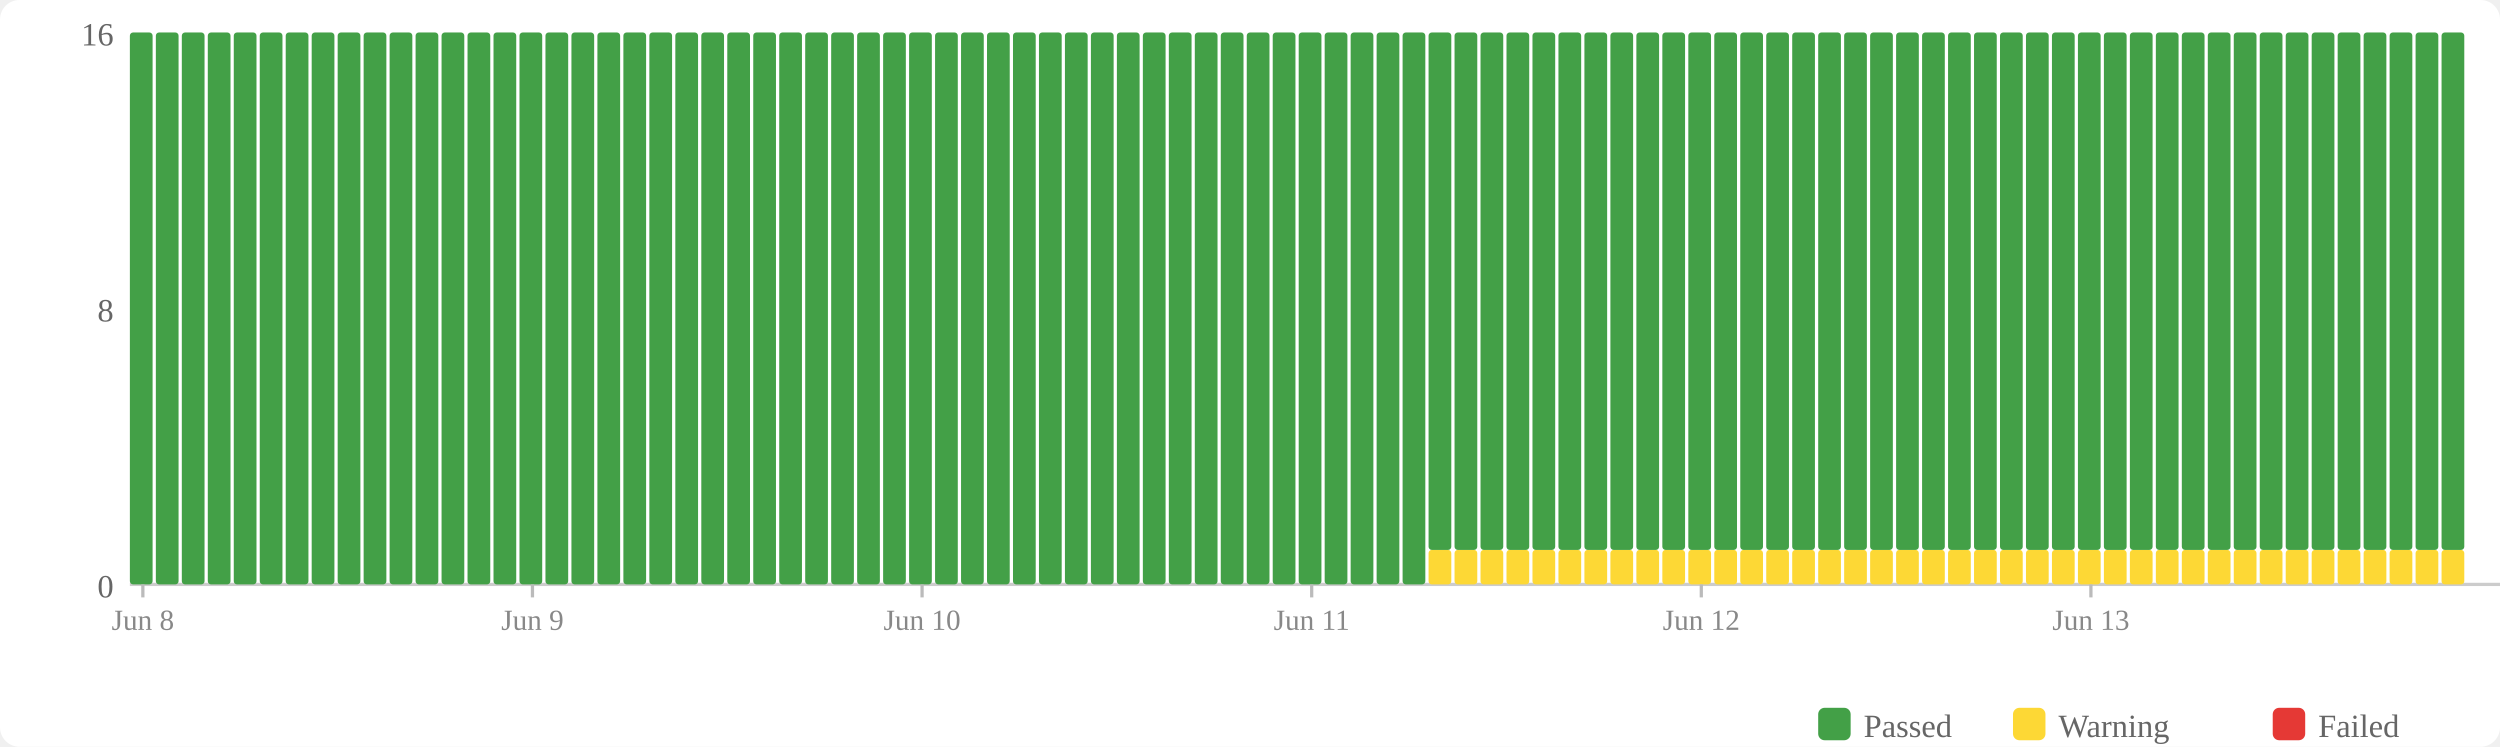
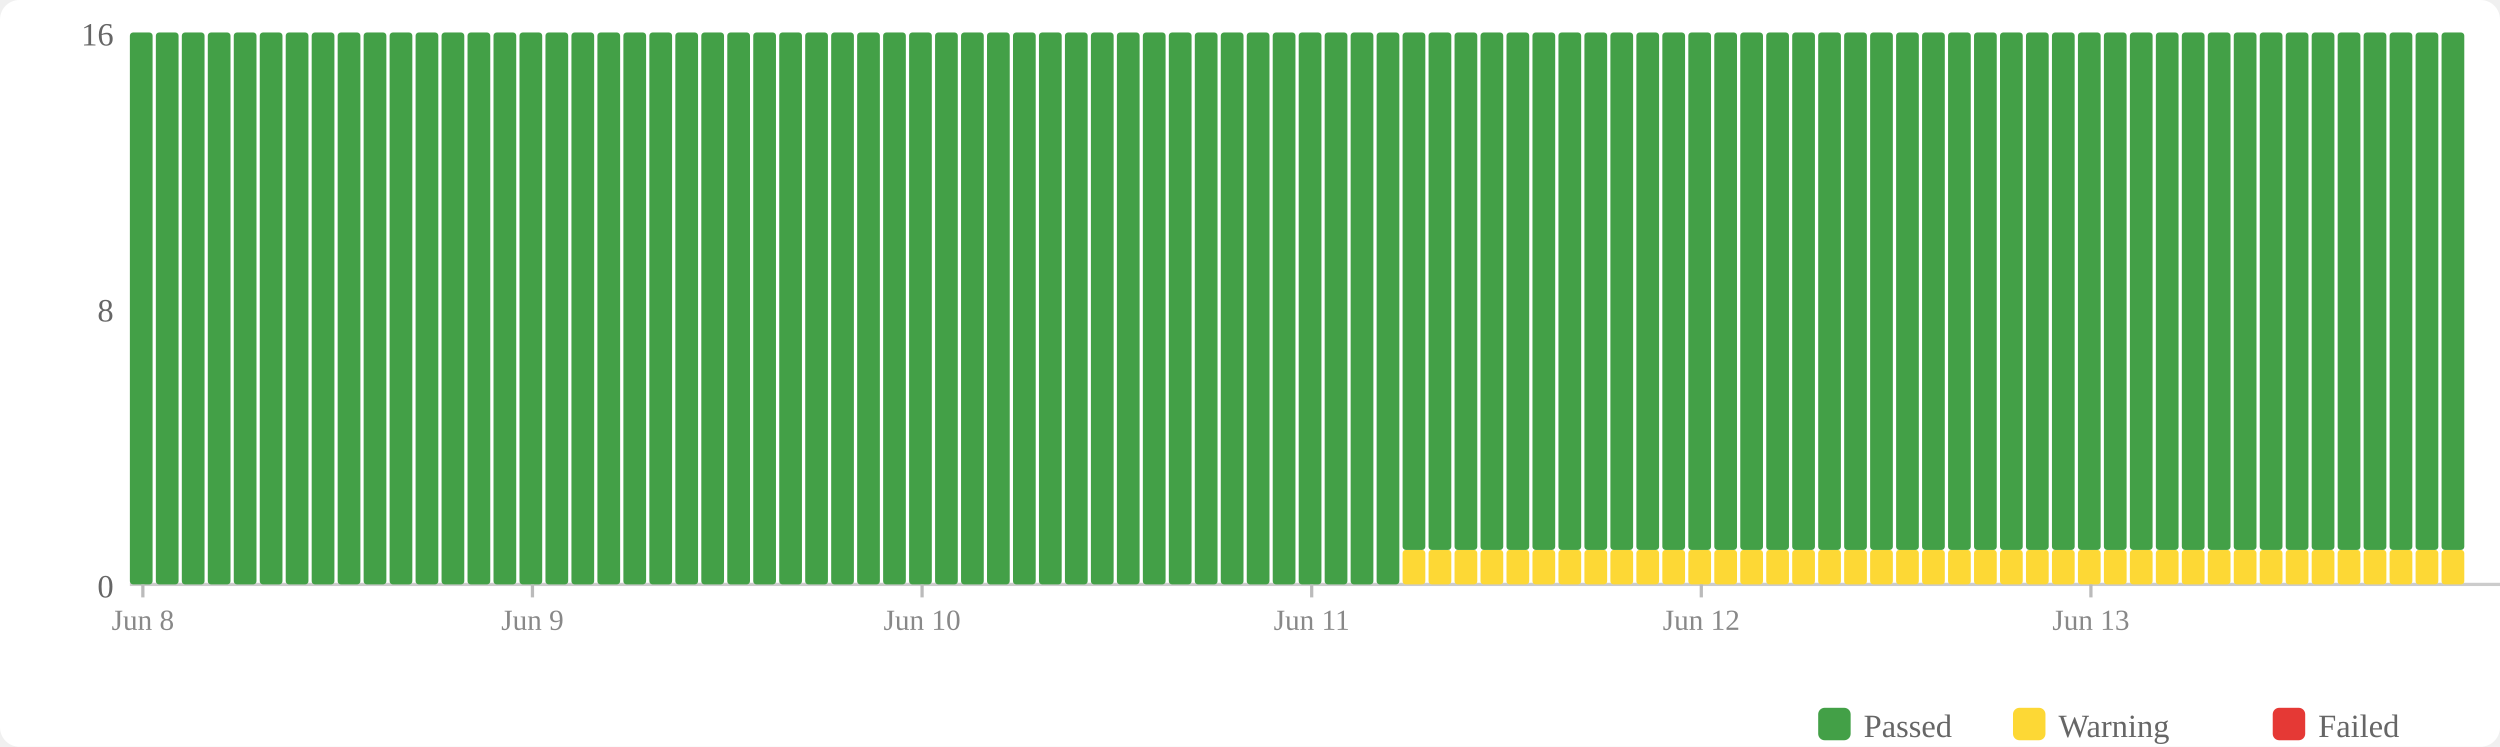
<svg xmlns="http://www.w3.org/2000/svg" width="770" height="230" viewBox="0 0 770 230">
  <rect width="770" height="230" fill="#fff" rx="6" />
  <rect x="560" y="218" width="10" height="10" fill="#43a047" rx="2" />
  <text x="574" y="227" font-size="10" fill="#666">Passed</text>
  <rect x="620" y="218" width="10" height="10" fill="#fdd835" rx="2" />
  <text x="634" y="227" font-size="10" fill="#666">Warning</text>
  <rect x="700" y="218" width="10" height="10" fill="#e53935" rx="2" />
  <text x="714" y="227" font-size="10" fill="#666">Failed</text>
  <text x="35" y="184" text-anchor="end" font-size="10" fill="#666">0</text>
  <text x="35" y="99" text-anchor="end" font-size="10" fill="#666">8</text>
  <text x="35" y="14" text-anchor="end" font-size="10" fill="#666">16</text>
  <line x1="40" y1="180" x2="770" y2="180" stroke="#ccc" stroke-width="1" />
  <rect x="40" y="10" width="7" height="170" fill="#43a047" rx="1" />
  <rect x="48" y="10" width="7" height="170" fill="#43a047" rx="1" />
  <rect x="56" y="10" width="7" height="170" fill="#43a047" rx="1" />
  <rect x="64" y="10" width="7" height="170" fill="#43a047" rx="1" />
  <rect x="72" y="10" width="7" height="170" fill="#43a047" rx="1" />
  <rect x="80" y="10" width="7" height="170" fill="#43a047" rx="1" />
  <rect x="88" y="10" width="7" height="170" fill="#43a047" rx="1" />
  <rect x="96" y="10" width="7" height="170" fill="#43a047" rx="1" />
  <rect x="104" y="10" width="7" height="170" fill="#43a047" rx="1" />
  <rect x="112" y="10" width="7" height="170" fill="#43a047" rx="1" />
  <rect x="120" y="10" width="7" height="170" fill="#43a047" rx="1" />
  <rect x="128" y="10" width="7" height="170" fill="#43a047" rx="1" />
  <rect x="136" y="10" width="7" height="170" fill="#43a047" rx="1" />
  <rect x="144" y="10" width="7" height="170" fill="#43a047" rx="1" />
  <rect x="152" y="10" width="7" height="170" fill="#43a047" rx="1" />
  <rect x="160" y="10" width="7" height="170" fill="#43a047" rx="1" />
  <rect x="168" y="10" width="7" height="170" fill="#43a047" rx="1" />
  <rect x="176" y="10" width="7" height="170" fill="#43a047" rx="1" />
  <rect x="184" y="10" width="7" height="170" fill="#43a047" rx="1" />
  <rect x="192" y="10" width="7" height="170" fill="#43a047" rx="1" />
  <rect x="200" y="10" width="7" height="170" fill="#43a047" rx="1" />
  <rect x="208" y="10" width="7" height="170" fill="#43a047" rx="1" />
  <rect x="216" y="10" width="7" height="170" fill="#43a047" rx="1" />
  <rect x="224" y="10" width="7" height="170" fill="#43a047" rx="1" />
  <rect x="232" y="10" width="7" height="170" fill="#43a047" rx="1" />
  <rect x="240" y="10" width="7" height="170" fill="#43a047" rx="1" />
  <rect x="248" y="10" width="7" height="170" fill="#43a047" rx="1" />
  <rect x="256" y="10" width="7" height="170" fill="#43a047" rx="1" />
  <rect x="264" y="10" width="7" height="170" fill="#43a047" rx="1" />
  <rect x="272" y="10" width="7" height="170" fill="#43a047" rx="1" />
  <rect x="280" y="10" width="7" height="170" fill="#43a047" rx="1" />
  <rect x="288" y="10" width="7" height="170" fill="#43a047" rx="1" />
  <rect x="296" y="10" width="7" height="170" fill="#43a047" rx="1" />
  <rect x="304" y="10" width="7" height="170" fill="#43a047" rx="1" />
  <rect x="312" y="10" width="7" height="170" fill="#43a047" rx="1" />
  <rect x="320" y="10" width="7" height="170" fill="#43a047" rx="1" />
  <rect x="328" y="10" width="7" height="170" fill="#43a047" rx="1" />
  <rect x="336" y="10" width="7" height="170" fill="#43a047" rx="1" />
  <rect x="344" y="10" width="7" height="170" fill="#43a047" rx="1" />
  <rect x="352" y="10" width="7" height="170" fill="#43a047" rx="1" />
  <rect x="360" y="10" width="7" height="170" fill="#43a047" rx="1" />
  <rect x="368" y="10" width="7" height="170" fill="#43a047" rx="1" />
  <rect x="376" y="10" width="7" height="170" fill="#43a047" rx="1" />
  <rect x="384" y="10" width="7" height="170" fill="#43a047" rx="1" />
  <rect x="392" y="10" width="7" height="170" fill="#43a047" rx="1" />
  <rect x="400" y="10" width="7" height="170" fill="#43a047" rx="1" />
  <rect x="408" y="10" width="7" height="170" fill="#43a047" rx="1" />
  <rect x="416" y="10" width="7" height="170" fill="#43a047" rx="1" />
  <rect x="424" y="10" width="7" height="170" fill="#43a047" rx="1" />
-   <rect x="432" y="10" width="7" height="170" fill="#43a047" rx="1" />
+   <rect x="432" y="169.375" width="7" height="10.625" fill="#fdd835" rx="1" />
+   <rect x="432" y="10" width="7" height="159.375" fill="#43a047" rx="1" />
  <rect x="440" y="169.375" width="7" height="10.625" fill="#fdd835" rx="1" />
  <rect x="440" y="10" width="7" height="159.375" fill="#43a047" rx="1" />
  <rect x="448" y="169.375" width="7" height="10.625" fill="#fdd835" rx="1" />
  <rect x="448" y="10" width="7" height="159.375" fill="#43a047" rx="1" />
  <rect x="456" y="169.375" width="7" height="10.625" fill="#fdd835" rx="1" />
  <rect x="456" y="10" width="7" height="159.375" fill="#43a047" rx="1" />
  <rect x="464" y="169.375" width="7" height="10.625" fill="#fdd835" rx="1" />
  <rect x="464" y="10" width="7" height="159.375" fill="#43a047" rx="1" />
  <rect x="472" y="169.375" width="7" height="10.625" fill="#fdd835" rx="1" />
  <rect x="472" y="10" width="7" height="159.375" fill="#43a047" rx="1" />
  <rect x="480" y="169.375" width="7" height="10.625" fill="#fdd835" rx="1" />
  <rect x="480" y="10" width="7" height="159.375" fill="#43a047" rx="1" />
  <rect x="488" y="169.375" width="7" height="10.625" fill="#fdd835" rx="1" />
  <rect x="488" y="10" width="7" height="159.375" fill="#43a047" rx="1" />
  <rect x="496" y="169.375" width="7" height="10.625" fill="#fdd835" rx="1" />
  <rect x="496" y="10" width="7" height="159.375" fill="#43a047" rx="1" />
  <rect x="504" y="169.375" width="7" height="10.625" fill="#fdd835" rx="1" />
  <rect x="504" y="10" width="7" height="159.375" fill="#43a047" rx="1" />
  <rect x="512" y="169.375" width="7" height="10.625" fill="#fdd835" rx="1" />
  <rect x="512" y="10" width="7" height="159.375" fill="#43a047" rx="1" />
  <rect x="520" y="169.375" width="7" height="10.625" fill="#fdd835" rx="1" />
  <rect x="520" y="10" width="7" height="159.375" fill="#43a047" rx="1" />
  <rect x="528" y="169.375" width="7" height="10.625" fill="#fdd835" rx="1" />
  <rect x="528" y="10" width="7" height="159.375" fill="#43a047" rx="1" />
  <rect x="536" y="169.375" width="7" height="10.625" fill="#fdd835" rx="1" />
  <rect x="536" y="10" width="7" height="159.375" fill="#43a047" rx="1" />
  <rect x="544" y="169.375" width="7" height="10.625" fill="#fdd835" rx="1" />
  <rect x="544" y="10" width="7" height="159.375" fill="#43a047" rx="1" />
  <rect x="552" y="169.375" width="7" height="10.625" fill="#fdd835" rx="1" />
  <rect x="552" y="10" width="7" height="159.375" fill="#43a047" rx="1" />
  <rect x="560" y="169.375" width="7" height="10.625" fill="#fdd835" rx="1" />
  <rect x="560" y="10" width="7" height="159.375" fill="#43a047" rx="1" />
  <rect x="568" y="169.375" width="7" height="10.625" fill="#fdd835" rx="1" />
  <rect x="568" y="10" width="7" height="159.375" fill="#43a047" rx="1" />
  <rect x="576" y="169.375" width="7" height="10.625" fill="#fdd835" rx="1" />
  <rect x="576" y="10" width="7" height="159.375" fill="#43a047" rx="1" />
  <rect x="584" y="169.375" width="7" height="10.625" fill="#fdd835" rx="1" />
  <rect x="584" y="10" width="7" height="159.375" fill="#43a047" rx="1" />
  <rect x="592" y="169.375" width="7" height="10.625" fill="#fdd835" rx="1" />
  <rect x="592" y="10" width="7" height="159.375" fill="#43a047" rx="1" />
  <rect x="600" y="169.375" width="7" height="10.625" fill="#fdd835" rx="1" />
  <rect x="600" y="10" width="7" height="159.375" fill="#43a047" rx="1" />
  <rect x="608" y="169.375" width="7" height="10.625" fill="#fdd835" rx="1" />
  <rect x="608" y="10" width="7" height="159.375" fill="#43a047" rx="1" />
  <rect x="616" y="169.375" width="7" height="10.625" fill="#fdd835" rx="1" />
  <rect x="616" y="10" width="7" height="159.375" fill="#43a047" rx="1" />
  <rect x="624" y="169.375" width="7" height="10.625" fill="#fdd835" rx="1" />
  <rect x="624" y="10" width="7" height="159.375" fill="#43a047" rx="1" />
  <rect x="632" y="169.375" width="7" height="10.625" fill="#fdd835" rx="1" />
  <rect x="632" y="10" width="7" height="159.375" fill="#43a047" rx="1" />
  <rect x="640" y="169.375" width="7" height="10.625" fill="#fdd835" rx="1" />
  <rect x="640" y="10" width="7" height="159.375" fill="#43a047" rx="1" />
  <rect x="648" y="169.375" width="7" height="10.625" fill="#fdd835" rx="1" />
  <rect x="648" y="10" width="7" height="159.375" fill="#43a047" rx="1" />
  <rect x="656" y="169.375" width="7" height="10.625" fill="#fdd835" rx="1" />
  <rect x="656" y="10" width="7" height="159.375" fill="#43a047" rx="1" />
  <rect x="664" y="169.375" width="7" height="10.625" fill="#fdd835" rx="1" />
  <rect x="664" y="10" width="7" height="159.375" fill="#43a047" rx="1" />
  <rect x="672" y="169.375" width="7" height="10.625" fill="#fdd835" rx="1" />
  <rect x="672" y="10" width="7" height="159.375" fill="#43a047" rx="1" />
  <rect x="680" y="169.375" width="7" height="10.625" fill="#fdd835" rx="1" />
  <rect x="680" y="10" width="7" height="159.375" fill="#43a047" rx="1" />
  <rect x="688" y="169.375" width="7" height="10.625" fill="#fdd835" rx="1" />
  <rect x="688" y="10" width="7" height="159.375" fill="#43a047" rx="1" />
  <rect x="696" y="169.375" width="7" height="10.625" fill="#fdd835" rx="1" />
  <rect x="696" y="10" width="7" height="159.375" fill="#43a047" rx="1" />
  <rect x="704" y="169.375" width="7" height="10.625" fill="#fdd835" rx="1" />
  <rect x="704" y="10" width="7" height="159.375" fill="#43a047" rx="1" />
  <rect x="712" y="169.375" width="7" height="10.625" fill="#fdd835" rx="1" />
  <rect x="712" y="10" width="7" height="159.375" fill="#43a047" rx="1" />
  <rect x="720" y="169.375" width="7" height="10.625" fill="#fdd835" rx="1" />
  <rect x="720" y="10" width="7" height="159.375" fill="#43a047" rx="1" />
  <rect x="728" y="169.375" width="7" height="10.625" fill="#fdd835" rx="1" />
  <rect x="728" y="10" width="7" height="159.375" fill="#43a047" rx="1" />
  <rect x="736" y="169.375" width="7" height="10.625" fill="#fdd835" rx="1" />
  <rect x="736" y="10" width="7" height="159.375" fill="#43a047" rx="1" />
  <rect x="744" y="169.375" width="7" height="10.625" fill="#fdd835" rx="1" />
  <rect x="744" y="10" width="7" height="159.375" fill="#43a047" rx="1" />
  <rect x="752" y="169.375" width="7" height="10.625" fill="#fdd835" rx="1" />
  <rect x="752" y="10" width="7" height="159.375" fill="#43a047" rx="1" />
  <line x1="44.0" y1="180" x2="44.0" y2="184" stroke="#bbb" stroke-width="1" />
  <text x="44.0" y="194" text-anchor="middle" font-size="9" fill="#888">Jun 8</text>
  <line x1="164.0" y1="180" x2="164.0" y2="184" stroke="#bbb" stroke-width="1" />
  <text x="164.0" y="194" text-anchor="middle" font-size="9" fill="#888">Jun 9</text>
  <line x1="284.0" y1="180" x2="284.0" y2="184" stroke="#bbb" stroke-width="1" />
  <text x="284.0" y="194" text-anchor="middle" font-size="9" fill="#888">Jun 10</text>
  <line x1="404.0" y1="180" x2="404.0" y2="184" stroke="#bbb" stroke-width="1" />
  <text x="404.0" y="194" text-anchor="middle" font-size="9" fill="#888">Jun 11</text>
  <line x1="524.0" y1="180" x2="524.0" y2="184" stroke="#bbb" stroke-width="1" />
  <text x="524.0" y="194" text-anchor="middle" font-size="9" fill="#888">Jun 12</text>
  <line x1="644.0" y1="180" x2="644.0" y2="184" stroke="#bbb" stroke-width="1" />
  <text x="644.0" y="194" text-anchor="middle" font-size="9" fill="#888">Jun 13</text>
</svg>
